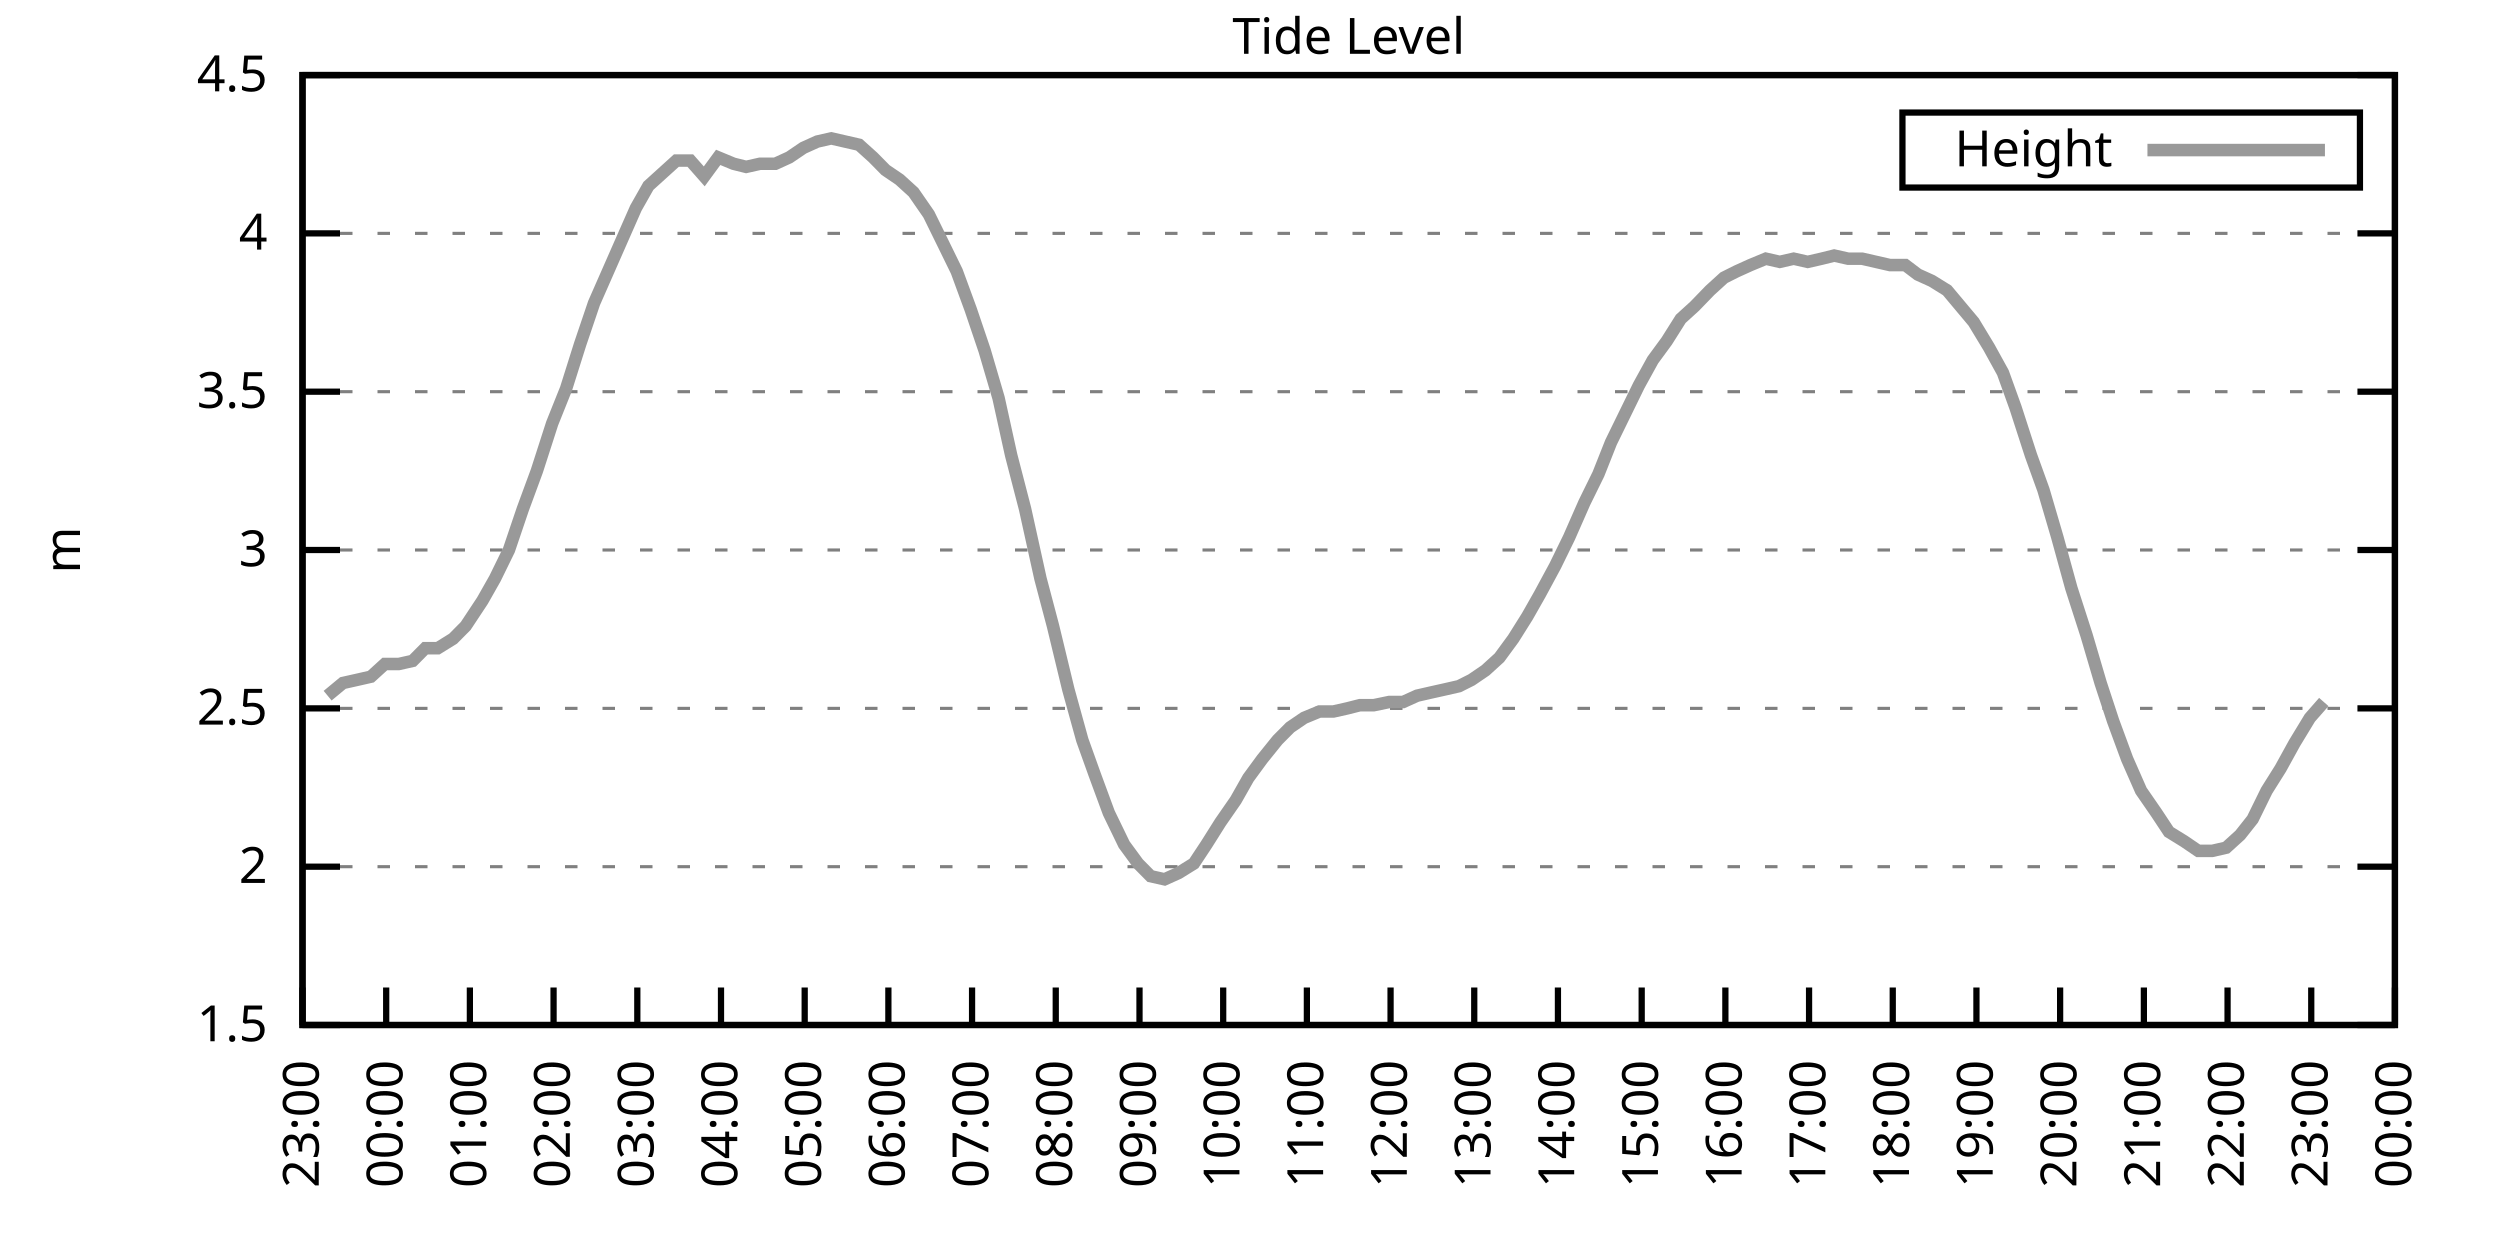
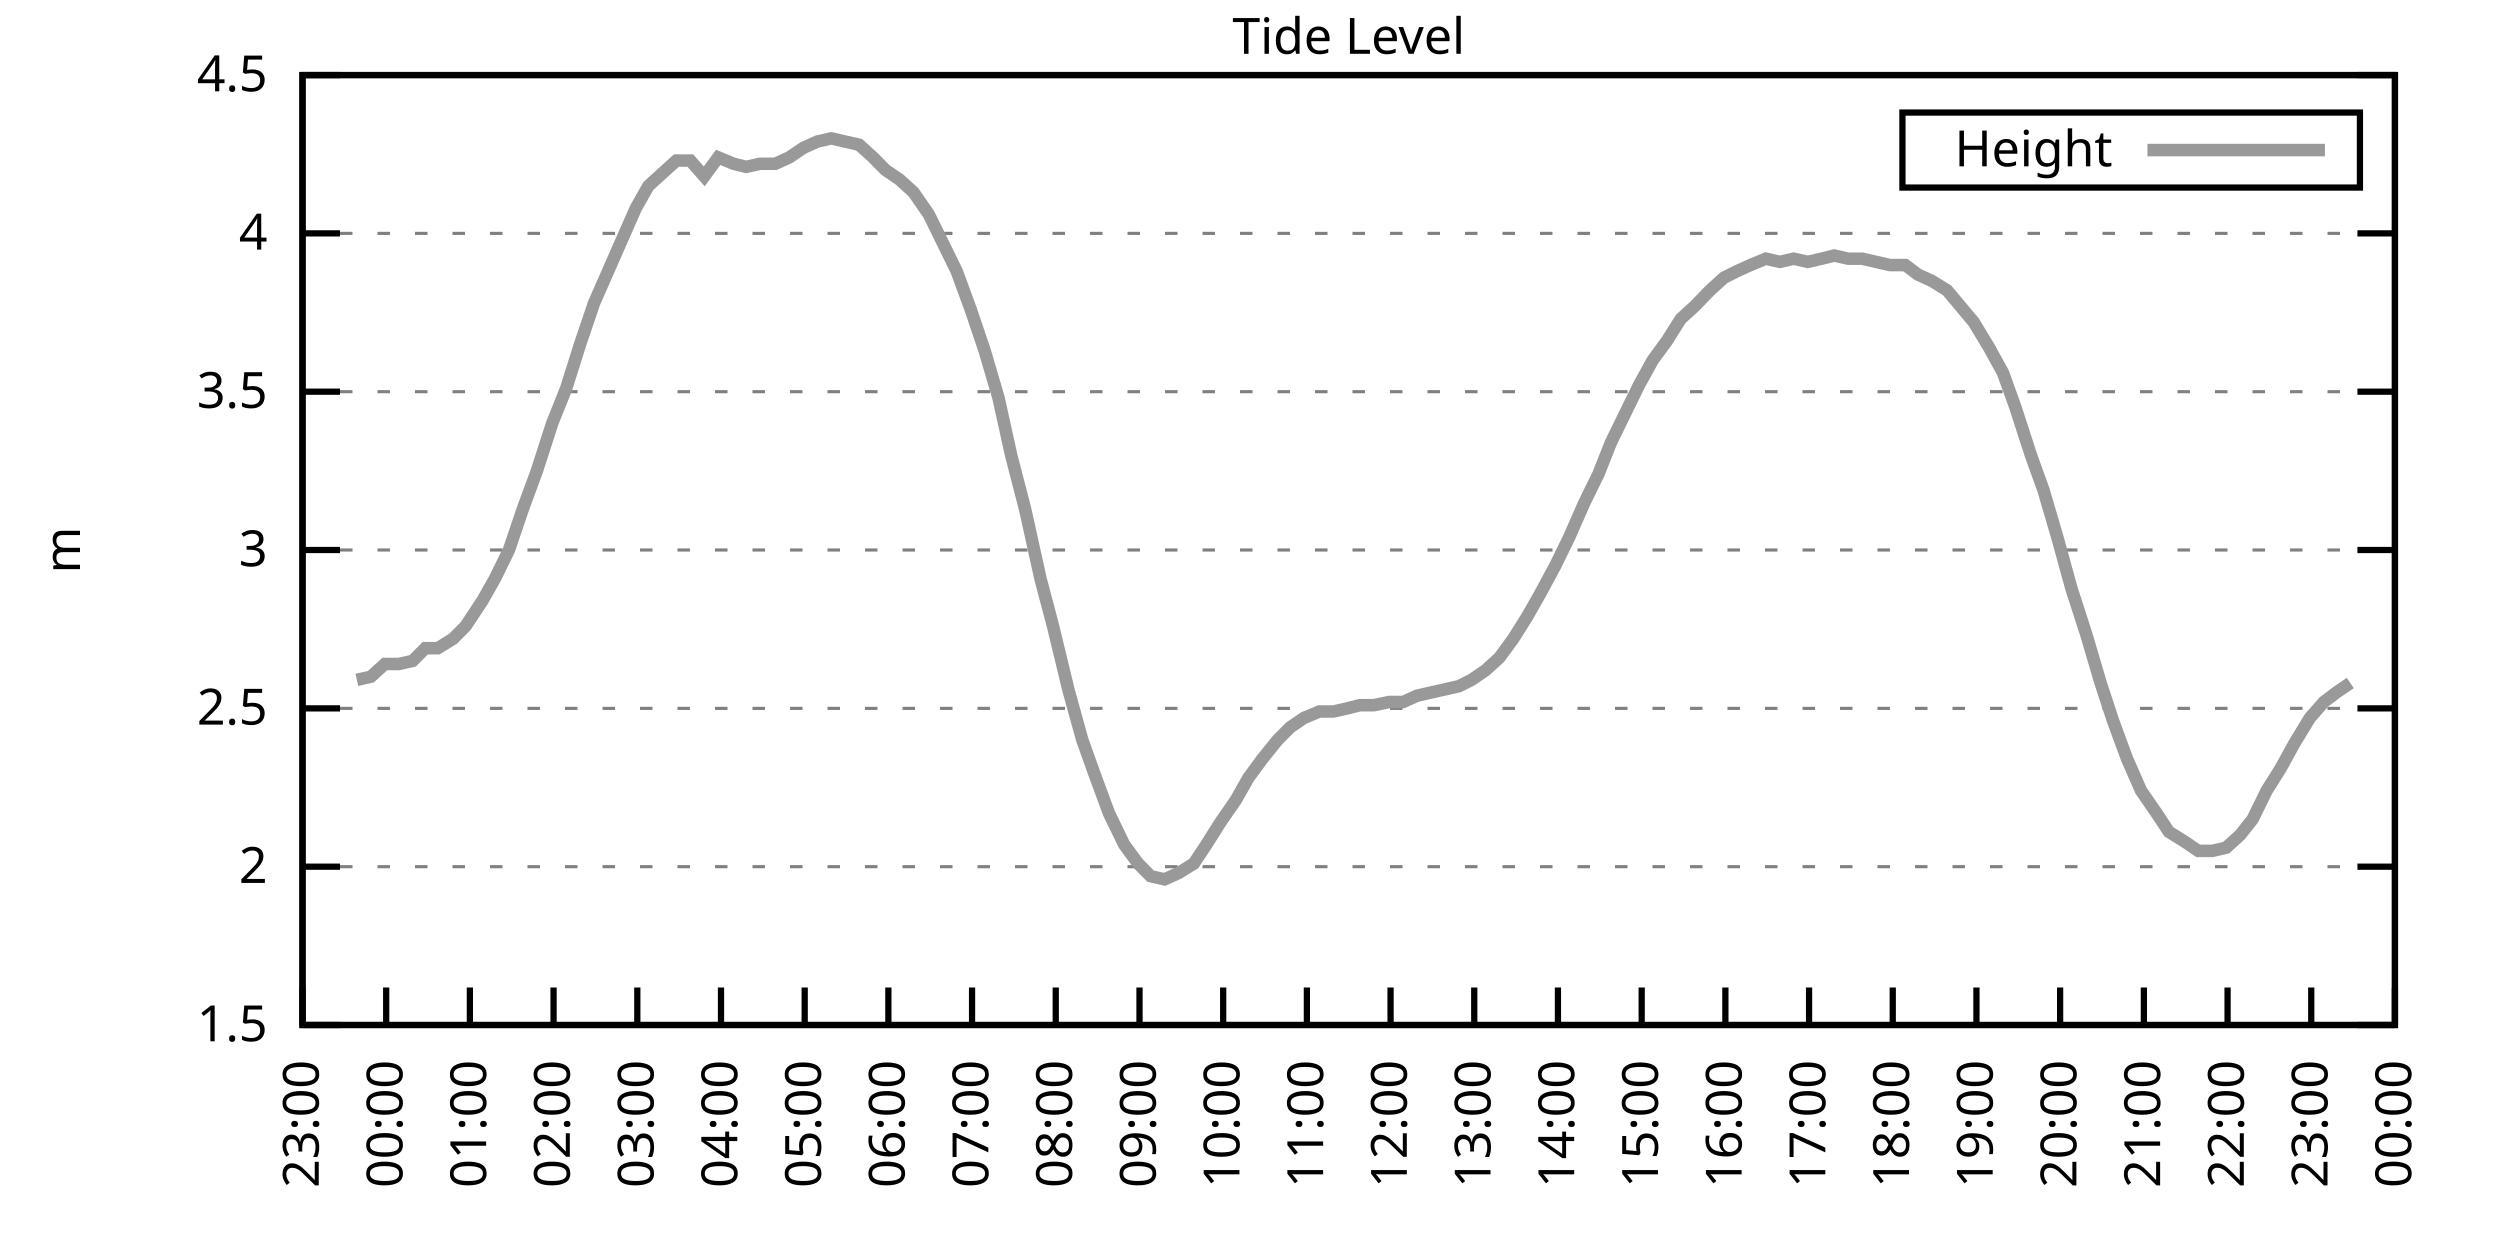
<svg xmlns="http://www.w3.org/2000/svg" xmlns:xlink="http://www.w3.org/1999/xlink" width="400" height="200" viewBox="0 0 400 200">
  <g id="gnuplot_canvas">
    <rect x="0" y="0" width="400" height="200" fill="none" />
    <defs>
      <circle id="gpDot" r="0.5" stroke-width="0.5" stroke="currentColor" />
      <path id="gpPt0" stroke-width="0.333" stroke="currentColor" d="M-1,0 h2 M0,-1 v2" />
      <path id="gpPt1" stroke-width="0.333" stroke="currentColor" d="M-1,-1 L1,1 M1,-1 L-1,1" />
      <path id="gpPt2" stroke-width="0.333" stroke="currentColor" d="M-1,0 L1,0 M0,-1 L0,1 M-1,-1 L1,1 M-1,1 L1,-1" />
      <rect id="gpPt3" stroke-width="0.333" stroke="currentColor" x="-1" y="-1" width="2" height="2" />
      <rect id="gpPt4" stroke-width="0.333" stroke="currentColor" fill="currentColor" x="-1" y="-1" width="2" height="2" />
      <circle id="gpPt5" stroke-width="0.333" stroke="currentColor" cx="0" cy="0" r="1" />
      <use xlink:href="#gpPt5" id="gpPt6" fill="currentColor" stroke="none" />
      <path id="gpPt7" stroke-width="0.333" stroke="currentColor" d="M0,-1.33 L-1.33,0.67 L1.33,0.67 z" />
      <use xlink:href="#gpPt7" id="gpPt8" fill="currentColor" stroke="none" />
      <use xlink:href="#gpPt7" id="gpPt9" stroke="currentColor" transform="rotate(180)" />
      <use xlink:href="#gpPt9" id="gpPt10" fill="currentColor" stroke="none" />
      <use xlink:href="#gpPt3" id="gpPt11" stroke="currentColor" transform="rotate(45)" />
      <use xlink:href="#gpPt11" id="gpPt12" fill="currentColor" stroke="none" />
      <path id="gpPt13" stroke-width="0.333" stroke="currentColor" d="M0,1.330 L1.265,0.411 L0.782,-1.067 L-0.782,-1.076 L-1.265,0.411 z" />
      <use xlink:href="#gpPt13" id="gpPt14" fill="currentColor" stroke="none" />
      <filter id="textbox" filterUnits="objectBoundingBox" x="0" y="0" height="1" width="1">
        <feFlood flood-color="white" flood-opacity="1" result="bgnd" />
        <feComposite in="SourceGraphic" in2="bgnd" operator="atop" />
      </filter>
      <filter id="greybox" filterUnits="objectBoundingBox" x="0" y="0" height="1" width="1">
        <feFlood flood-color="lightgrey" flood-opacity="1" result="grey" />
        <feComposite in="SourceGraphic" in2="grey" operator="atop" />
      </filter>
    </defs>
    <g fill="none" color="white" stroke="currentColor" stroke-width="1.00" stroke-linecap="butt" stroke-linejoin="miter">
</g>
    <g fill="none" color="black" stroke="currentColor" stroke-width="1.00" stroke-linecap="butt" stroke-linejoin="miter">
      <g stroke="none" shape-rendering="crispEdges">
        <polygon fill="rgb(255, 255, 255)" points="48.40,164.00 383.18,164.00 383.18,12.02 48.40,12.02 " />
      </g>
    </g>
    <g fill="none" color="black" stroke="currentColor" stroke-width="1.00" stroke-linecap="butt" stroke-linejoin="miter">
</g>
    <g fill="none" color="black" stroke="black" stroke-width="0.50" stroke-linecap="butt" stroke-linejoin="miter">
</g>
    <g fill="none" color="gray" stroke="currentColor" stroke-width="0.50" stroke-linecap="butt" stroke-linejoin="miter">
      <path stroke="gray" stroke-dasharray="2,4" class="gridline" d="M48.40,164.00 L383.19,164.00  " />
    </g>
    <g fill="none" color="gray" stroke="gray" stroke-width="1.00" stroke-linecap="butt" stroke-linejoin="miter">
</g>
    <g fill="none" color="black" stroke="currentColor" stroke-width="1.00" stroke-linecap="butt" stroke-linejoin="miter">
      <path stroke="black" d="M48.40,164.00 L54.40,164.00 M383.19,164.00 L377.19,164.00  " />
      <g transform="translate(42.80,166.60)" stroke="none" fill="black" font-family="Sans" font-size="8.00" text-anchor="end">
        <text>
          <tspan font-family="Sans"> 1.5</tspan>
        </text>
      </g>
    </g>
    <g fill="none" color="black" stroke="currentColor" stroke-width="1.00" stroke-linecap="butt" stroke-linejoin="miter">
</g>
    <g fill="none" color="black" stroke="black" stroke-width="0.50" stroke-linecap="butt" stroke-linejoin="miter">
</g>
    <g fill="none" color="gray" stroke="currentColor" stroke-width="0.50" stroke-linecap="butt" stroke-linejoin="miter">
      <path stroke="gray" stroke-dasharray="2,4" class="gridline" d="M48.40,138.67 L383.19,138.67  " />
    </g>
    <g fill="none" color="gray" stroke="gray" stroke-width="1.00" stroke-linecap="butt" stroke-linejoin="miter">
</g>
    <g fill="none" color="black" stroke="currentColor" stroke-width="1.00" stroke-linecap="butt" stroke-linejoin="miter">
      <path stroke="black" d="M48.40,138.67 L54.40,138.67 M383.19,138.67 L377.19,138.67  " />
      <g transform="translate(42.80,141.27)" stroke="none" fill="black" font-family="Sans" font-size="8.00" text-anchor="end">
        <text>
          <tspan font-family="Sans"> 2</tspan>
        </text>
      </g>
    </g>
    <g fill="none" color="black" stroke="currentColor" stroke-width="1.00" stroke-linecap="butt" stroke-linejoin="miter">
</g>
    <g fill="none" color="black" stroke="black" stroke-width="0.50" stroke-linecap="butt" stroke-linejoin="miter">
</g>
    <g fill="none" color="gray" stroke="currentColor" stroke-width="0.50" stroke-linecap="butt" stroke-linejoin="miter">
      <path stroke="gray" stroke-dasharray="2,4" class="gridline" d="M48.40,113.34 L383.19,113.34  " />
    </g>
    <g fill="none" color="gray" stroke="gray" stroke-width="1.00" stroke-linecap="butt" stroke-linejoin="miter">
</g>
    <g fill="none" color="black" stroke="currentColor" stroke-width="1.00" stroke-linecap="butt" stroke-linejoin="miter">
      <path stroke="black" d="M48.40,113.34 L54.40,113.34 M383.19,113.34 L377.19,113.34  " />
      <g transform="translate(42.80,115.94)" stroke="none" fill="black" font-family="Sans" font-size="8.00" text-anchor="end">
        <text>
          <tspan font-family="Sans"> 2.5</tspan>
        </text>
      </g>
    </g>
    <g fill="none" color="black" stroke="currentColor" stroke-width="1.00" stroke-linecap="butt" stroke-linejoin="miter">
</g>
    <g fill="none" color="black" stroke="black" stroke-width="0.50" stroke-linecap="butt" stroke-linejoin="miter">
</g>
    <g fill="none" color="gray" stroke="currentColor" stroke-width="0.50" stroke-linecap="butt" stroke-linejoin="miter">
      <path stroke="gray" stroke-dasharray="2,4" class="gridline" d="M48.40,88.00 L383.19,88.00  " />
    </g>
    <g fill="none" color="gray" stroke="gray" stroke-width="1.00" stroke-linecap="butt" stroke-linejoin="miter">
</g>
    <g fill="none" color="black" stroke="currentColor" stroke-width="1.00" stroke-linecap="butt" stroke-linejoin="miter">
      <path stroke="black" d="M48.40,88.00 L54.40,88.00 M383.19,88.00 L377.19,88.00  " />
      <g transform="translate(42.80,90.60)" stroke="none" fill="black" font-family="Sans" font-size="8.00" text-anchor="end">
        <text>
          <tspan font-family="Sans"> 3</tspan>
        </text>
      </g>
    </g>
    <g fill="none" color="black" stroke="currentColor" stroke-width="1.00" stroke-linecap="butt" stroke-linejoin="miter">
</g>
    <g fill="none" color="black" stroke="black" stroke-width="0.50" stroke-linecap="butt" stroke-linejoin="miter">
</g>
    <g fill="none" color="gray" stroke="currentColor" stroke-width="0.50" stroke-linecap="butt" stroke-linejoin="miter">
      <path stroke="gray" stroke-dasharray="2,4" class="gridline" d="M48.40,62.67 L383.19,62.67  " />
    </g>
    <g fill="none" color="gray" stroke="gray" stroke-width="1.00" stroke-linecap="butt" stroke-linejoin="miter">
</g>
    <g fill="none" color="black" stroke="currentColor" stroke-width="1.00" stroke-linecap="butt" stroke-linejoin="miter">
      <path stroke="black" d="M48.40,62.67 L54.40,62.67 M383.19,62.67 L377.19,62.67  " />
      <g transform="translate(42.80,65.27)" stroke="none" fill="black" font-family="Sans" font-size="8.00" text-anchor="end">
        <text>
          <tspan font-family="Sans"> 3.5</tspan>
        </text>
      </g>
    </g>
    <g fill="none" color="black" stroke="currentColor" stroke-width="1.00" stroke-linecap="butt" stroke-linejoin="miter">
</g>
    <g fill="none" color="black" stroke="black" stroke-width="0.50" stroke-linecap="butt" stroke-linejoin="miter">
</g>
    <g fill="none" color="gray" stroke="currentColor" stroke-width="0.50" stroke-linecap="butt" stroke-linejoin="miter">
      <path stroke="gray" stroke-dasharray="2,4" class="gridline" d="M48.40,37.34 L383.19,37.34  " />
    </g>
    <g fill="none" color="gray" stroke="gray" stroke-width="1.00" stroke-linecap="butt" stroke-linejoin="miter">
</g>
    <g fill="none" color="black" stroke="currentColor" stroke-width="1.00" stroke-linecap="butt" stroke-linejoin="miter">
      <path stroke="black" d="M48.40,37.34 L54.40,37.34 M383.19,37.34 L377.19,37.34  " />
      <g transform="translate(42.80,39.94)" stroke="none" fill="black" font-family="Sans" font-size="8.00" text-anchor="end">
        <text>
          <tspan font-family="Sans"> 4</tspan>
        </text>
      </g>
    </g>
    <g fill="none" color="black" stroke="currentColor" stroke-width="1.00" stroke-linecap="butt" stroke-linejoin="miter">
</g>
    <g fill="none" color="black" stroke="black" stroke-width="0.50" stroke-linecap="butt" stroke-linejoin="miter">
</g>
    <g fill="none" color="gray" stroke="currentColor" stroke-width="0.50" stroke-linecap="butt" stroke-linejoin="miter">
      <path stroke="gray" stroke-dasharray="2,4" class="gridline" d="M48.40,12.01 L383.19,12.01  " />
    </g>
    <g fill="none" color="gray" stroke="gray" stroke-width="1.00" stroke-linecap="butt" stroke-linejoin="miter">
</g>
    <g fill="none" color="black" stroke="currentColor" stroke-width="1.00" stroke-linecap="butt" stroke-linejoin="miter">
      <path stroke="black" d="M48.40,12.01 L54.40,12.01 M383.19,12.01 L377.19,12.01  " />
      <g transform="translate(42.80,14.61)" stroke="none" fill="black" font-family="Sans" font-size="8.00" text-anchor="end">
        <text>
          <tspan font-family="Sans"> 4.5</tspan>
        </text>
      </g>
    </g>
    <g fill="none" color="black" stroke="currentColor" stroke-width="1.00" stroke-linecap="butt" stroke-linejoin="miter">
      <path stroke="black" d="M48.40,164.00 L48.40,158.00  " />
      <g transform="translate(51.00,169.60) rotate(270.00)" stroke="none" fill="black" font-family="Sans" font-size="8.00" text-anchor="end">
        <text>
          <tspan font-family="Sans">23:00</tspan>
        </text>
      </g>
    </g>
    <g fill="none" color="black" stroke="currentColor" stroke-width="1.00" stroke-linecap="butt" stroke-linejoin="miter">
      <path stroke="black" d="M61.79,164.00 L61.79,158.00  " />
      <g transform="translate(64.39,169.60) rotate(270.00)" stroke="none" fill="black" font-family="Sans" font-size="8.00" text-anchor="end">
        <text>
          <tspan font-family="Sans">00:00</tspan>
        </text>
      </g>
    </g>
    <g fill="none" color="black" stroke="currentColor" stroke-width="1.00" stroke-linecap="butt" stroke-linejoin="miter">
      <path stroke="black" d="M75.18,164.00 L75.18,158.00  " />
      <g transform="translate(77.78,169.60) rotate(270.00)" stroke="none" fill="black" font-family="Sans" font-size="8.00" text-anchor="end">
        <text>
          <tspan font-family="Sans">01:00</tspan>
        </text>
      </g>
    </g>
    <g fill="none" color="black" stroke="currentColor" stroke-width="1.00" stroke-linecap="butt" stroke-linejoin="miter">
      <path stroke="black" d="M88.57,164.00 L88.57,158.00  " />
      <g transform="translate(91.17,169.60) rotate(270.00)" stroke="none" fill="black" font-family="Sans" font-size="8.00" text-anchor="end">
        <text>
          <tspan font-family="Sans">02:00</tspan>
        </text>
      </g>
    </g>
    <g fill="none" color="black" stroke="currentColor" stroke-width="1.00" stroke-linecap="butt" stroke-linejoin="miter">
      <path stroke="black" d="M101.97,164.00 L101.97,158.00  " />
      <g transform="translate(104.57,169.60) rotate(270.00)" stroke="none" fill="black" font-family="Sans" font-size="8.00" text-anchor="end">
        <text>
          <tspan font-family="Sans">03:00</tspan>
        </text>
      </g>
    </g>
    <g fill="none" color="black" stroke="currentColor" stroke-width="1.00" stroke-linecap="butt" stroke-linejoin="miter">
      <path stroke="black" d="M115.36,164.00 L115.36,158.00  " />
      <g transform="translate(117.96,169.60) rotate(270.00)" stroke="none" fill="black" font-family="Sans" font-size="8.00" text-anchor="end">
        <text>
          <tspan font-family="Sans">04:00</tspan>
        </text>
      </g>
    </g>
    <g fill="none" color="black" stroke="currentColor" stroke-width="1.00" stroke-linecap="butt" stroke-linejoin="miter">
      <path stroke="black" d="M128.75,164.00 L128.75,158.00  " />
      <g transform="translate(131.35,169.60) rotate(270.00)" stroke="none" fill="black" font-family="Sans" font-size="8.00" text-anchor="end">
        <text>
          <tspan font-family="Sans">05:00</tspan>
        </text>
      </g>
    </g>
    <g fill="none" color="black" stroke="currentColor" stroke-width="1.00" stroke-linecap="butt" stroke-linejoin="miter">
      <path stroke="black" d="M142.14,164.00 L142.14,158.00  " />
      <g transform="translate(144.74,169.60) rotate(270.00)" stroke="none" fill="black" font-family="Sans" font-size="8.00" text-anchor="end">
        <text>
          <tspan font-family="Sans">06:00</tspan>
        </text>
      </g>
    </g>
    <g fill="none" color="black" stroke="currentColor" stroke-width="1.00" stroke-linecap="butt" stroke-linejoin="miter">
      <path stroke="black" d="M155.53,164.00 L155.53,158.00  " />
      <g transform="translate(158.13,169.60) rotate(270.00)" stroke="none" fill="black" font-family="Sans" font-size="8.00" text-anchor="end">
        <text>
          <tspan font-family="Sans">07:00</tspan>
        </text>
      </g>
    </g>
    <g fill="none" color="black" stroke="currentColor" stroke-width="1.00" stroke-linecap="butt" stroke-linejoin="miter">
      <path stroke="black" d="M168.92,164.00 L168.92,158.00  " />
      <g transform="translate(171.52,169.60) rotate(270.00)" stroke="none" fill="black" font-family="Sans" font-size="8.00" text-anchor="end">
        <text>
          <tspan font-family="Sans">08:00</tspan>
        </text>
      </g>
    </g>
    <g fill="none" color="black" stroke="currentColor" stroke-width="1.00" stroke-linecap="butt" stroke-linejoin="miter">
      <path stroke="black" d="M182.32,164.00 L182.32,158.00  " />
      <g transform="translate(184.92,169.60) rotate(270.00)" stroke="none" fill="black" font-family="Sans" font-size="8.00" text-anchor="end">
        <text>
          <tspan font-family="Sans">09:00</tspan>
        </text>
      </g>
    </g>
    <g fill="none" color="black" stroke="currentColor" stroke-width="1.00" stroke-linecap="butt" stroke-linejoin="miter">
      <path stroke="black" d="M195.71,164.00 L195.71,158.00  " />
      <g transform="translate(198.31,169.60) rotate(270.00)" stroke="none" fill="black" font-family="Sans" font-size="8.00" text-anchor="end">
        <text>
          <tspan font-family="Sans">10:00</tspan>
        </text>
      </g>
    </g>
    <g fill="none" color="black" stroke="currentColor" stroke-width="1.00" stroke-linecap="butt" stroke-linejoin="miter">
      <path stroke="black" d="M209.10,164.00 L209.10,158.00  " />
      <g transform="translate(211.70,169.60) rotate(270.00)" stroke="none" fill="black" font-family="Sans" font-size="8.00" text-anchor="end">
        <text>
          <tspan font-family="Sans">11:00</tspan>
        </text>
      </g>
    </g>
    <g fill="none" color="black" stroke="currentColor" stroke-width="1.00" stroke-linecap="butt" stroke-linejoin="miter">
      <path stroke="black" d="M222.49,164.00 L222.49,158.00  " />
      <g transform="translate(225.09,169.60) rotate(270.00)" stroke="none" fill="black" font-family="Sans" font-size="8.00" text-anchor="end">
        <text>
          <tspan font-family="Sans">12:00</tspan>
        </text>
      </g>
    </g>
    <g fill="none" color="black" stroke="currentColor" stroke-width="1.00" stroke-linecap="butt" stroke-linejoin="miter">
      <path stroke="black" d="M235.88,164.00 L235.88,158.00  " />
      <g transform="translate(238.48,169.60) rotate(270.00)" stroke="none" fill="black" font-family="Sans" font-size="8.00" text-anchor="end">
        <text>
          <tspan font-family="Sans">13:00</tspan>
        </text>
      </g>
    </g>
    <g fill="none" color="black" stroke="currentColor" stroke-width="1.00" stroke-linecap="butt" stroke-linejoin="miter">
      <path stroke="black" d="M249.27,164.00 L249.27,158.00  " />
      <g transform="translate(251.87,169.60) rotate(270.00)" stroke="none" fill="black" font-family="Sans" font-size="8.00" text-anchor="end">
        <text>
          <tspan font-family="Sans">14:00</tspan>
        </text>
      </g>
    </g>
    <g fill="none" color="black" stroke="currentColor" stroke-width="1.00" stroke-linecap="butt" stroke-linejoin="miter">
      <path stroke="black" d="M262.67,164.00 L262.67,158.00  " />
      <g transform="translate(265.27,169.60) rotate(270.00)" stroke="none" fill="black" font-family="Sans" font-size="8.00" text-anchor="end">
        <text>
          <tspan font-family="Sans">15:00</tspan>
        </text>
      </g>
    </g>
    <g fill="none" color="black" stroke="currentColor" stroke-width="1.00" stroke-linecap="butt" stroke-linejoin="miter">
      <path stroke="black" d="M276.06,164.00 L276.06,158.00  " />
      <g transform="translate(278.66,169.60) rotate(270.00)" stroke="none" fill="black" font-family="Sans" font-size="8.00" text-anchor="end">
        <text>
          <tspan font-family="Sans">16:00</tspan>
        </text>
      </g>
    </g>
    <g fill="none" color="black" stroke="currentColor" stroke-width="1.00" stroke-linecap="butt" stroke-linejoin="miter">
      <path stroke="black" d="M289.45,164.00 L289.45,158.00  " />
      <g transform="translate(292.05,169.60) rotate(270.00)" stroke="none" fill="black" font-family="Sans" font-size="8.00" text-anchor="end">
        <text>
          <tspan font-family="Sans">17:00</tspan>
        </text>
      </g>
    </g>
    <g fill="none" color="black" stroke="currentColor" stroke-width="1.00" stroke-linecap="butt" stroke-linejoin="miter">
      <path stroke="black" d="M302.84,164.00 L302.84,158.00  " />
      <g transform="translate(305.44,169.60) rotate(270.00)" stroke="none" fill="black" font-family="Sans" font-size="8.00" text-anchor="end">
        <text>
          <tspan font-family="Sans">18:00</tspan>
        </text>
      </g>
    </g>
    <g fill="none" color="black" stroke="currentColor" stroke-width="1.00" stroke-linecap="butt" stroke-linejoin="miter">
      <path stroke="black" d="M316.23,164.00 L316.23,158.00  " />
      <g transform="translate(318.83,169.60) rotate(270.00)" stroke="none" fill="black" font-family="Sans" font-size="8.00" text-anchor="end">
        <text>
          <tspan font-family="Sans">19:00</tspan>
        </text>
      </g>
    </g>
    <g fill="none" color="black" stroke="currentColor" stroke-width="1.00" stroke-linecap="butt" stroke-linejoin="miter">
      <path stroke="black" d="M329.62,164.00 L329.62,158.00  " />
      <g transform="translate(332.22,169.60) rotate(270.00)" stroke="none" fill="black" font-family="Sans" font-size="8.00" text-anchor="end">
        <text>
          <tspan font-family="Sans">20:00</tspan>
        </text>
      </g>
    </g>
    <g fill="none" color="black" stroke="currentColor" stroke-width="1.00" stroke-linecap="butt" stroke-linejoin="miter">
      <path stroke="black" d="M343.02,164.00 L343.02,158.00  " />
      <g transform="translate(345.62,169.60) rotate(270.00)" stroke="none" fill="black" font-family="Sans" font-size="8.00" text-anchor="end">
        <text>
          <tspan font-family="Sans">21:00</tspan>
        </text>
      </g>
    </g>
    <g fill="none" color="black" stroke="currentColor" stroke-width="1.00" stroke-linecap="butt" stroke-linejoin="miter">
      <path stroke="black" d="M356.41,164.00 L356.41,158.00  " />
      <g transform="translate(359.01,169.60) rotate(270.00)" stroke="none" fill="black" font-family="Sans" font-size="8.00" text-anchor="end">
        <text>
          <tspan font-family="Sans">22:00</tspan>
        </text>
      </g>
    </g>
    <g fill="none" color="black" stroke="currentColor" stroke-width="1.00" stroke-linecap="butt" stroke-linejoin="miter">
      <path stroke="black" d="M369.80,164.00 L369.80,158.00  " />
      <g transform="translate(372.40,169.60) rotate(270.00)" stroke="none" fill="black" font-family="Sans" font-size="8.00" text-anchor="end">
        <text>
          <tspan font-family="Sans">23:00</tspan>
        </text>
      </g>
    </g>
    <g fill="none" color="black" stroke="currentColor" stroke-width="1.00" stroke-linecap="butt" stroke-linejoin="miter">
      <path stroke="black" d="M383.19,164.00 L383.19,158.00  " />
      <g transform="translate(385.79,169.60) rotate(270.00)" stroke="none" fill="black" font-family="Sans" font-size="8.00" text-anchor="end">
        <text>
          <tspan font-family="Sans">00:00</tspan>
        </text>
      </g>
    </g>
    <g fill="none" color="black" stroke="currentColor" stroke-width="1.00" stroke-linecap="butt" stroke-linejoin="miter">
</g>
    <g fill="none" color="black" stroke="currentColor" stroke-width="1.00" stroke-linecap="butt" stroke-linejoin="miter">
      <path stroke="black" d="M48.40,12.01 L48.40,164.00 L383.19,164.00 L383.19,12.01 L48.40,12.01 Z  " />
    </g>
    <g fill="none" color="black" stroke="currentColor" stroke-width="1.00" stroke-linecap="butt" stroke-linejoin="miter">
</g>
    <g fill="none" color="black" stroke="currentColor" stroke-width="1.00" stroke-linecap="butt" stroke-linejoin="miter">
      <path stroke="black" d="M304.39,30.01 L304.39,18.01 L377.59,18.01 L377.59,30.01 L304.39,30.01 Z  " />
    </g>
    <g id="Tide_level_plot_1">
      <g fill="none" color="white" stroke="black" stroke-width="2.00" stroke-linecap="butt" stroke-linejoin="miter">
</g>
      <g fill="none" color="black" stroke="currentColor" stroke-width="2.00" stroke-linecap="butt" stroke-linejoin="miter">
        <g transform="translate(337.99,26.61)" stroke="none" fill="black" font-family="Sans" font-size="8.00" text-anchor="end">
          <text>
            <tspan font-family="Sans">Height</tspan>
          </text>
        </g>
      </g>
      <g fill="none" color="black" stroke="currentColor" stroke-width="2.00" stroke-linecap="butt" stroke-linejoin="miter">
-         <path stroke="rgb(153, 153, 153)" d="M343.59,24.01 L371.99,24.01 M52.42,111.31 L54.87,109.28 L57.10,108.78 L59.34,108.27 L61.57,106.24 L63.80,106.24   L66.03,105.74 L68.04,103.71 L70.05,103.71 L72.50,102.19 L74.51,100.16 L77.19,96.11 L79.20,92.56 L81.43,88.00   L83.66,81.42 L85.90,75.34 L88.35,67.74 L90.58,62.17 L92.82,55.07 L95.05,48.49 L97.28,43.42 L99.51,38.35   L101.74,33.29 L103.75,29.74 L105.98,27.72 L108.22,25.69 L110.45,25.69 L112.68,28.22 L114.91,25.18 L117.37,26.20   L119.38,26.70 L121.61,26.20 L124.06,26.20 L126.29,25.18 L128.53,23.66 L130.76,22.65 L132.99,22.14 L135.22,22.65   L137.45,23.16 L139.69,25.18 L141.69,27.21 L143.93,28.73 L146.16,30.76 L148.61,34.30 L150.85,38.86 L153.08,43.42   L155.31,49.50 L157.54,56.09 L159.77,63.69 L161.78,72.81 L164.01,81.42 L166.47,92.56 L168.48,100.16 L170.93,110.30   L173.17,118.40 L175.17,123.98 L177.41,130.06 L179.86,135.12 L182.09,138.16 L184.10,140.19 L186.33,140.69 L188.57,139.68   L191.02,138.16 L193.03,135.12 L195.26,131.58 L197.72,128.03 L199.73,124.48 L201.96,121.44 L204.41,118.40 L206.42,116.38   L208.65,114.86 L211.11,113.84 L213.34,113.84 L215.57,113.34 L217.58,112.83 L219.81,112.83 L222.27,112.32 L224.50,112.32   L226.73,111.31 L228.96,110.80 L231.20,110.30 L233.43,109.79 L235.44,108.78 L237.67,107.26 L239.90,105.23 L242.13,102.19   L244.36,98.64 L246.37,95.10 L248.83,90.54 L251.06,85.98 L253.51,80.41 L255.75,75.85 L257.76,70.78 L259.99,66.22   L262.22,61.66 L264.45,57.61 L266.68,54.57 L268.92,51.02 L271.15,48.99 L273.60,46.46 L275.83,44.43 L277.84,43.42   L280.07,42.41 L282.53,41.39 L284.76,41.90 L286.99,41.39 L289.23,41.90 L291.46,41.39 L293.47,40.89 L295.70,41.39   L297.93,41.39 L300.16,41.90 L302.39,42.41 L304.85,42.41 L306.86,43.93 L309.09,44.94 L311.54,46.46 L315.79,51.53   L318.24,55.58 L320.47,59.63 L322.48,65.21 L324.94,72.81 L326.95,78.38 L329.18,85.98 L331.41,94.08 L333.86,101.68   L336.10,109.28 L338.10,115.36 L340.34,121.44 L342.57,126.51 L345.02,130.06 L347.03,133.10 L349.49,134.62 L351.72,136.14   L353.95,136.14 L356.18,135.63 L358.42,133.60 L360.42,131.07 L362.66,126.51 L364.89,122.96 L367.12,118.91 L369.58,114.86   L371.81,112.32  " />
+         <path stroke="rgb(153, 153, 153)" d="M343.59,24.01 L371.99,24.01 M57.10,108.78 L59.34,108.27 L61.57,106.24 L63.80,106.24 L66.03,105.74 L68.04,103.71   L70.05,103.71 L72.50,102.19 L74.51,100.16 L77.19,96.11 L79.20,92.56 L81.43,88.00 L83.66,81.42 L85.90,75.34   L88.35,67.74 L90.58,62.17 L92.82,55.07 L95.05,48.49 L97.28,43.42 L99.51,38.35 L101.74,33.29 L103.75,29.74   L105.98,27.72 L108.22,25.69 L110.45,25.69 L112.68,28.22 L114.91,25.18 L117.37,26.20 L119.38,26.70 L121.61,26.20   L124.06,26.20 L126.29,25.18 L128.53,23.66 L130.76,22.65 L132.99,22.14 L135.22,22.65 L137.45,23.16 L139.69,25.18   L141.69,27.21 L143.93,28.73 L146.16,30.76 L148.61,34.30 L150.85,38.86 L153.08,43.42 L155.31,49.50 L157.54,56.09   L159.77,63.69 L161.78,72.81 L164.01,81.42 L166.47,92.56 L168.48,100.16 L170.93,110.30 L173.17,118.40 L175.17,123.98   L177.41,130.06 L179.86,135.12 L182.09,138.16 L184.10,140.19 L186.33,140.69 L188.57,139.68 L191.02,138.16 L193.03,135.12   L195.26,131.58 L197.72,128.03 L199.73,124.48 L201.96,121.44 L204.41,118.40 L206.42,116.38 L208.65,114.86 L211.11,113.84   L213.34,113.84 L215.57,113.34 L217.58,112.83 L219.81,112.83 L222.27,112.32 L224.50,112.32 L226.73,111.31 L228.96,110.80   L231.20,110.30 L233.43,109.79 L235.44,108.78 L237.67,107.26 L239.90,105.23 L242.13,102.19 L244.36,98.64 L246.37,95.10   L248.83,90.54 L251.06,85.98 L253.51,80.41 L255.75,75.85 L257.76,70.78 L259.99,66.22 L262.22,61.66 L264.45,57.61   L266.68,54.57 L268.92,51.02 L271.15,48.99 L273.60,46.46 L275.83,44.43 L277.84,43.42 L280.07,42.41 L282.53,41.39   L284.76,41.90 L286.99,41.39 L289.23,41.90 L291.46,41.39 L293.47,40.89 L295.70,41.39 L297.93,41.39 L300.16,41.90   L302.39,42.41 L304.85,42.41 L306.86,43.93 L309.09,44.94 L311.54,46.46 L315.79,51.53 L318.24,55.58 L320.47,59.63   L322.48,65.21 L324.94,72.81 L326.95,78.38 L329.18,85.98 L331.41,94.08 L333.86,101.68 L336.10,109.28 L338.10,115.36   L340.34,121.44 L342.57,126.51 L345.02,130.06 L347.03,133.10 L349.49,134.62 L351.72,136.14 L353.95,136.14 L356.18,135.63   L358.42,133.60 L360.42,131.07 L362.66,126.51 L364.89,122.96 L367.12,118.91 L369.58,114.86 L371.81,112.32 L373.82,110.80   L376.05,109.28  " />
      </g>
    </g>
    <g fill="none" color="black" stroke="currentColor" stroke-width="2.00" stroke-linecap="butt" stroke-linejoin="miter">
</g>
    <g fill="none" color="black" stroke="black" stroke-width="1.00" stroke-linecap="butt" stroke-linejoin="miter">
</g>
    <g fill="none" color="black" stroke="currentColor" stroke-width="1.00" stroke-linecap="butt" stroke-linejoin="miter">
      <path stroke="black" d="M48.40,12.01 L48.40,164.00 L383.19,164.00 L383.19,12.01 L48.40,12.01 Z  " />
      <g transform="translate(12.80,88.01) rotate(270.00)" stroke="none" fill="black" font-family="Sans" font-size="8.00" text-anchor="middle">
        <text>
          <tspan font-family="Sans">m</tspan>
        </text>
      </g>
    </g>
    <g fill="none" color="black" stroke="currentColor" stroke-width="1.00" stroke-linecap="butt" stroke-linejoin="miter">
</g>
    <g fill="none" color="black" stroke="currentColor" stroke-width="1.00" stroke-linecap="butt" stroke-linejoin="miter">
      <g transform="translate(215.79,8.61)" stroke="none" fill="black" font-family="Sans" font-size="8.00" text-anchor="middle">
        <text>
          <tspan font-family="Sans">Tide Level</tspan>
        </text>
      </g>
    </g>
    <g fill="none" color="black" stroke="currentColor" stroke-width="1.00" stroke-linecap="butt" stroke-linejoin="miter">
</g>
  </g>
</svg>
